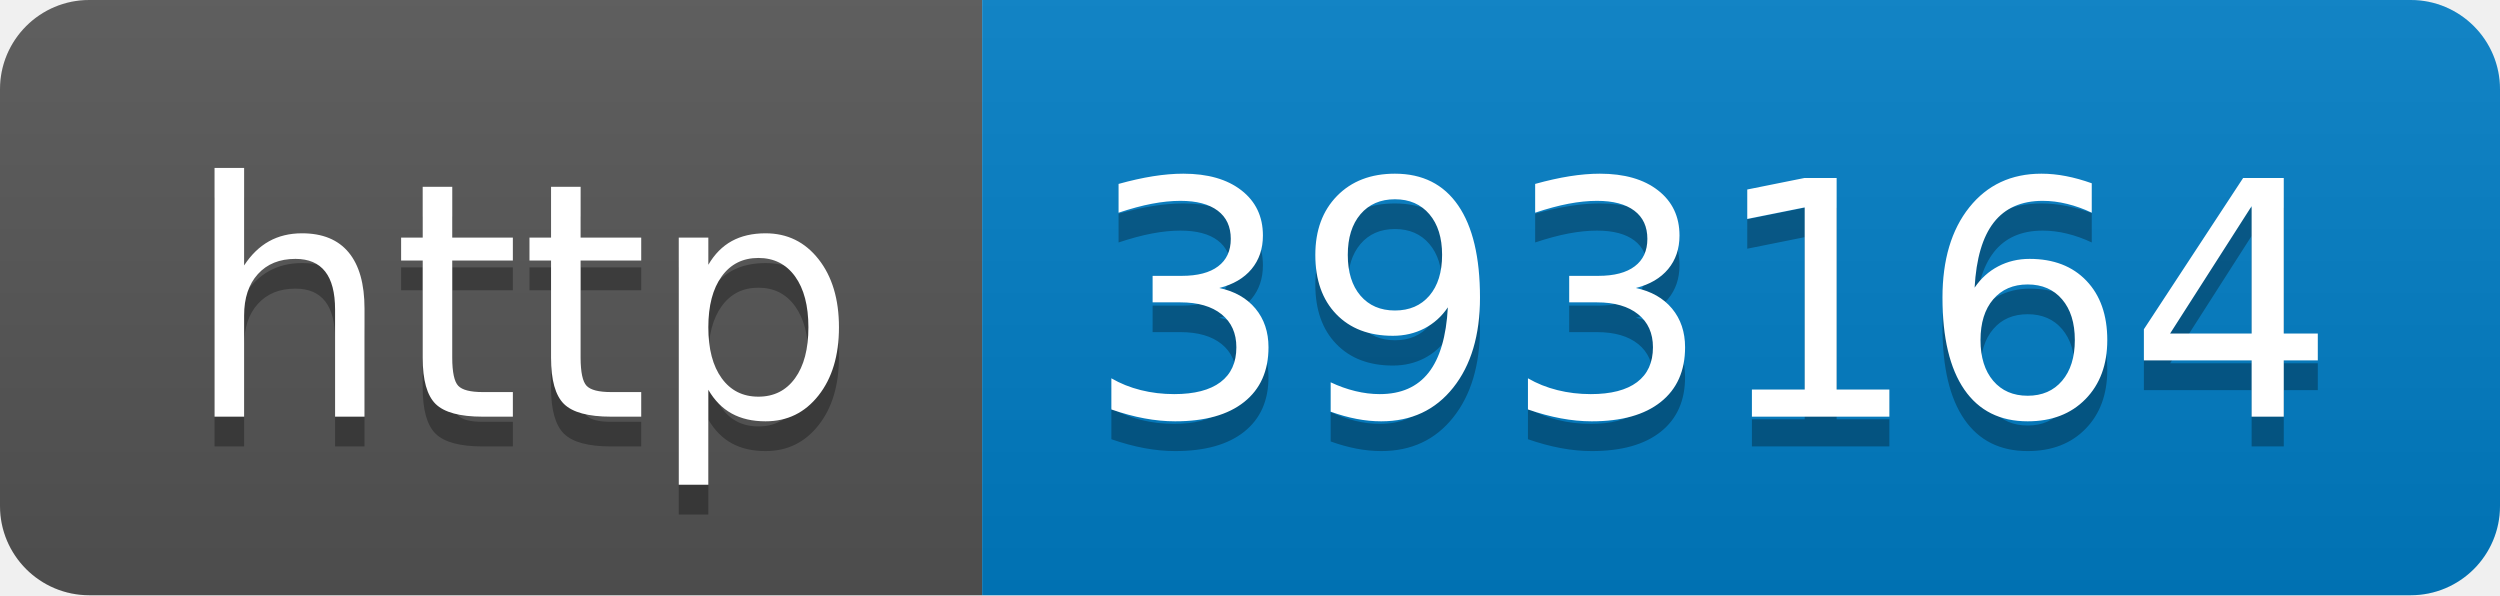
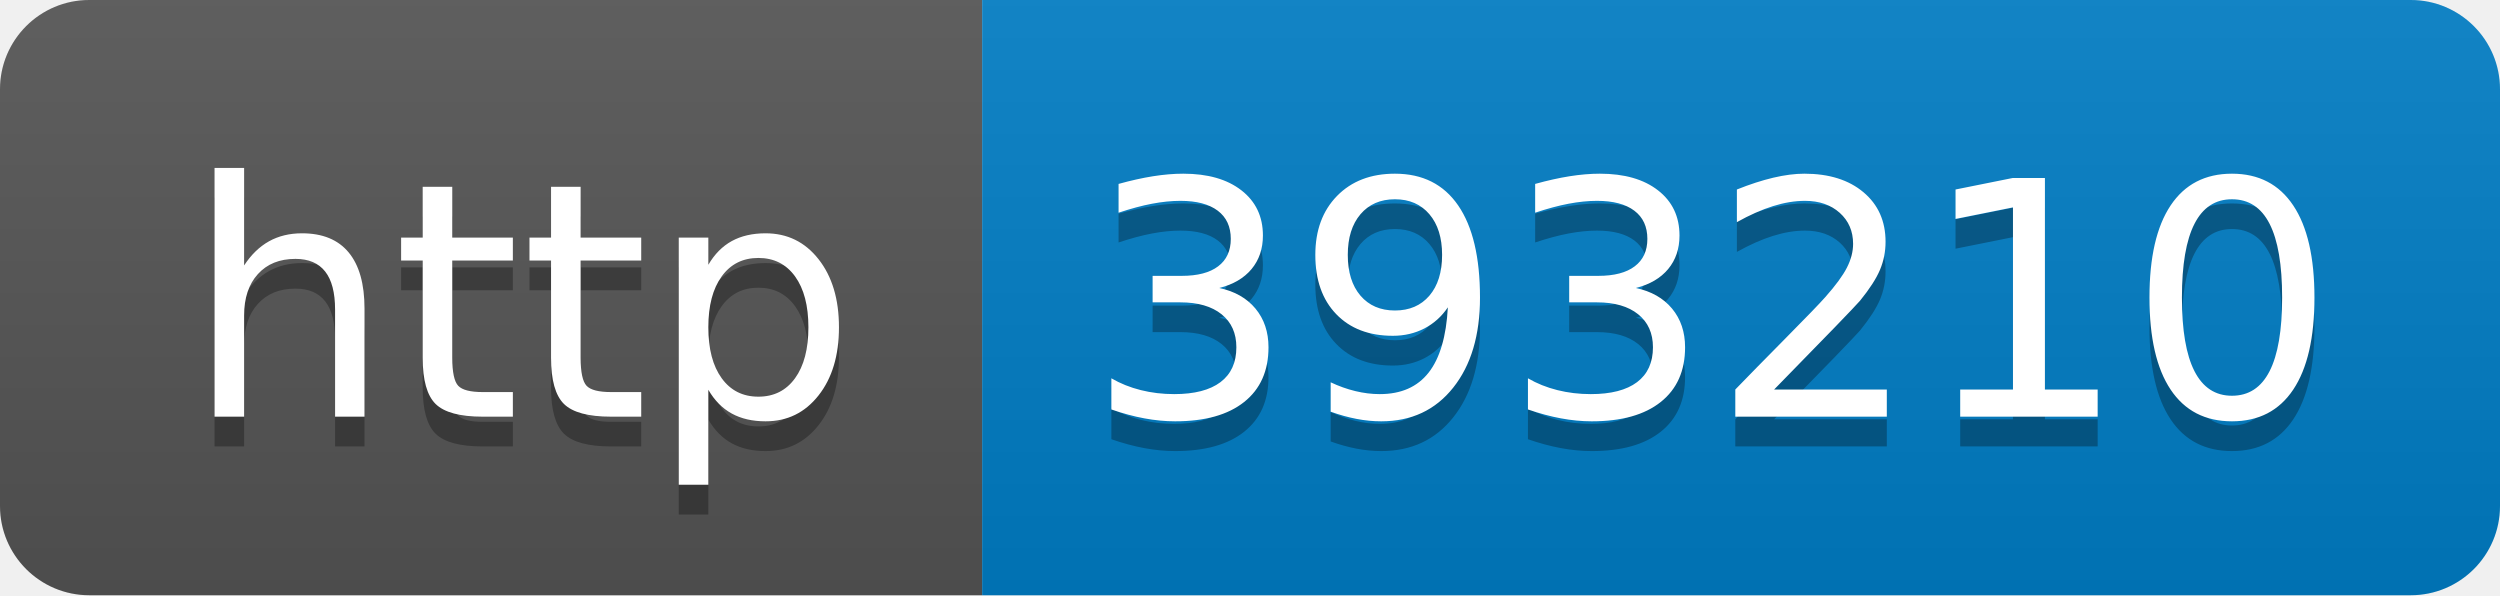
- <svg xmlns="http://www.w3.org/2000/svg" width="84" height="20" role="img" aria-label="http: 393164">
+ <svg xmlns="http://www.w3.org/2000/svg" width="84" height="20" role="img" aria-label="http: 393210">
  <linearGradient id="s" x2="0" y2="100%">
    <stop offset="0" stop-color="#bbb" stop-opacity=".1" />
    <stop offset="1" stop-opacity=".1" />
  </linearGradient>
  <clipPath id="r">
    <rect width="84" height="20" rx="3" fill="#fff" />
  </clipPath>
  <g clip-path="url(#r)">
    <rect width="33" height="20" fill="#555" />
    <rect x="33" width="51" height="20" fill="#007ec6" />
    <rect width="84" height="20" fill="url(#s)" />
  </g>
  <g fill="#fff" text-anchor="middle" font-family="Verdana,Geneva,DejaVu Sans,sans-serif" text-rendering="geometricPrecision" font-size="110">
    <text aria-hidden="true" x="175" y="150" fill="#010101" fill-opacity=".3" transform="scale(.1)" textLength="230">http</text>
    <text x="175" y="140" transform="scale(.1)" fill="#fff" textLength="230">http</text>
-     <text aria-hidden="true" x="575" y="150" fill="#010101" fill-opacity=".3" transform="scale(.1)" textLength="410">393164</text>
-     <text x="575" y="140" transform="scale(.1)" fill="#fff" textLength="410">393164</text>
+     <text aria-hidden="true" x="575" y="150" fill="#010101" fill-opacity=".3" transform="scale(.1)" textLength="410">393210</text>
+     <text x="575" y="140" transform="scale(.1)" fill="#fff" textLength="410">393210</text>
  </g>
</svg>
